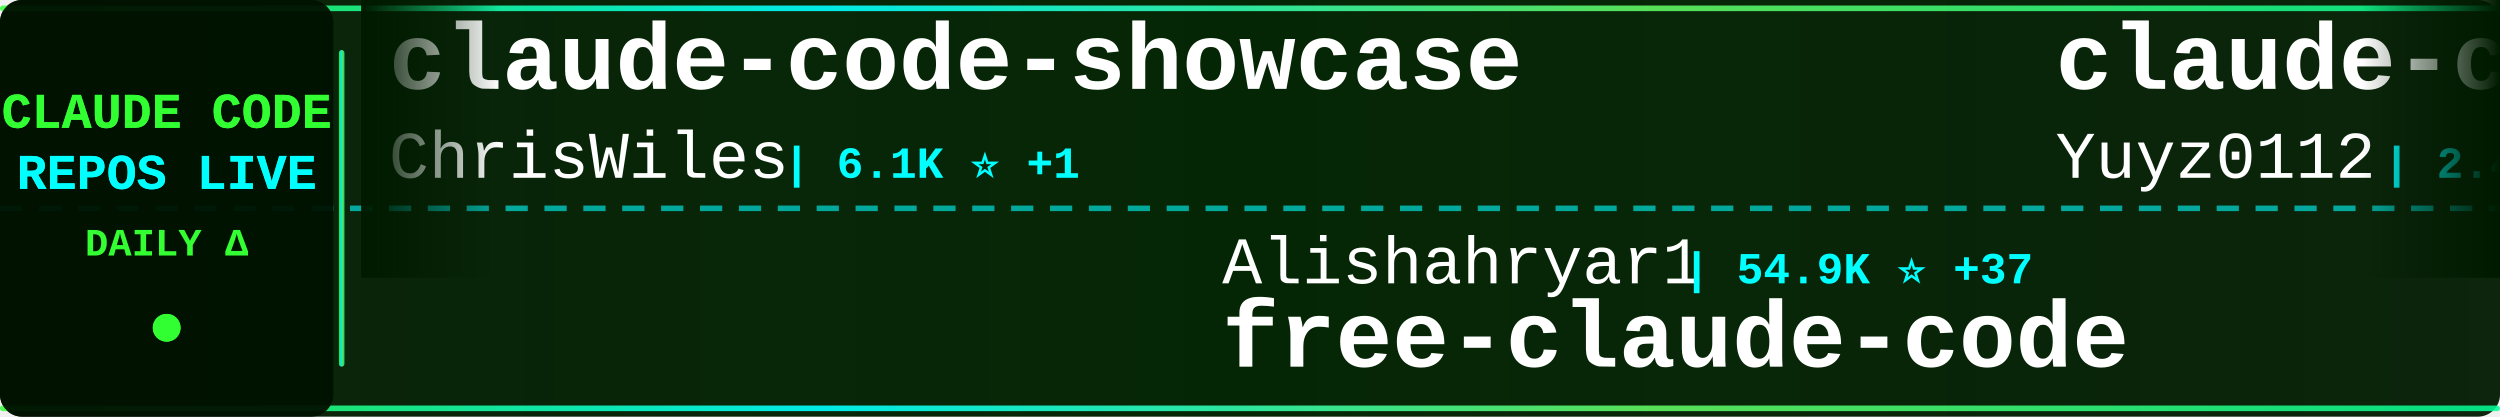
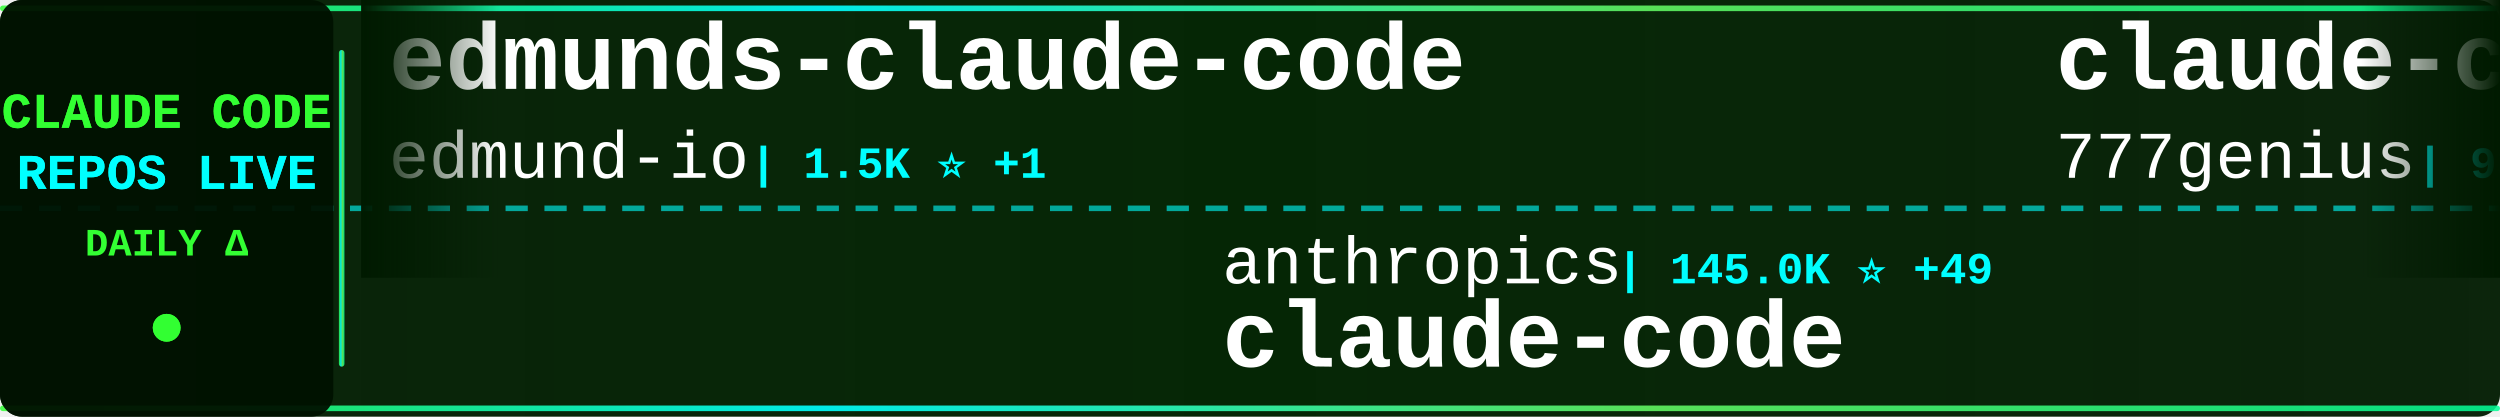
<svg xmlns="http://www.w3.org/2000/svg" width="900" height="150">
  <defs>
    <linearGradient id="tickerBg" x1="0%" y1="0%" x2="100%" y2="0%">
      <stop offset="0%" style="stop-color:#001a00;stop-opacity:0.95" />
      <stop offset="50%" style="stop-color:#002200;stop-opacity:0.98" />
      <stop offset="100%" style="stop-color:#001a00;stop-opacity:0.95" />
    </linearGradient>
    <linearGradient id="borderGrad" x1="0%" y1="0%" x2="100%" y2="0%">
      <stop offset="0%" style="stop-color:#33ff33;stop-opacity:0.85">
        <animate attributeName="stop-opacity" values="0.85;1;0.85" dur="2s" repeatCount="indefinite" />
      </stop>
      <stop offset="33%" style="stop-color:#00ffff;stop-opacity:0.9">
        <animate attributeName="stop-opacity" values="0.9;1;0.9" dur="2.2s" repeatCount="indefinite" />
      </stop>
      <stop offset="66%" style="stop-color:#66ff66;stop-opacity:0.85">
        <animate attributeName="stop-opacity" values="0.85;1;0.85" dur="1.8s" repeatCount="indefinite" />
      </stop>
      <stop offset="100%" style="stop-color:#00ff99;stop-opacity:0.85">
        <animate attributeName="stop-opacity" values="0.85;1;0.85" dur="2s" repeatCount="indefinite" />
      </stop>
    </linearGradient>
    <filter id="textGlow">
      <feGaussianBlur stdDeviation="0.1" result="coloredBlur" />
      <feMerge>
        <feMergeNode in="coloredBlur" />
        <feMergeNode in="SourceGraphic" />
      </feMerge>
    </filter>
    <filter id="metricGlow">
      <feGaussianBlur stdDeviation="0.2" result="coloredBlur" />
      <feMerge>
        <feMergeNode in="coloredBlur" />
        <feMergeNode in="SourceGraphic" />
      </feMerge>
    </filter>
    <linearGradient id="leftFade" x1="0%" y1="0%" x2="100%" y2="0%">
      <stop offset="0%" style="stop-color:#001a00;stop-opacity:1" />
      <stop offset="100%" style="stop-color:#001a00;stop-opacity:0" />
    </linearGradient>
    <linearGradient id="rightFade" x1="0%" y1="0%" x2="100%" y2="0%">
      <stop offset="0%" style="stop-color:#001a00;stop-opacity:0" />
      <stop offset="100%" style="stop-color:#001a00;stop-opacity:1" />
    </linearGradient>
  </defs>
  <rect width="900" height="150" fill="url(#tickerBg)" rx="8" />
  <rect x="0" y="2" width="900" height="2" fill="url(#borderGrad)" rx="1" />
  <rect x="0" y="146" width="900" height="2" fill="url(#borderGrad)" rx="1" />
  <line x1="0" y1="75" x2="900" y2="75" stroke="#00ffff" stroke-width="2" stroke-dasharray="8 6" opacity="0.6" />
  <rect x="0" y="0" width="120" height="150" fill="#001100" opacity="0.95" rx="8" />
  <text x="60" y="46" font-family="'Courier New', monospace" font-size="18" font-weight="bold" fill="#33ff33" text-anchor="middle" filter="url(#textGlow)">
    CLAUDE CODE
  </text>
  <text x="60" y="68" font-family="'Courier New', monospace" font-size="18" font-weight="bold" fill="#00ffff" text-anchor="middle" filter="url(#textGlow)">
    REPOS LIVE
  </text>
  <text x="60" y="92" font-family="'Courier New', monospace" font-size="14" font-weight="bold" fill="#33ff33" text-anchor="middle">
    DAILY Δ
  </text>
  <circle cx="60" cy="118" r="5" fill="#33ff33" filter="url(#metricGlow)">
    <animate attributeName="r" values="4;6;4" dur="1.5s" repeatCount="indefinite" />
    <animate attributeName="opacity" values="0.6;1;0.6" dur="1.5s" repeatCount="indefinite" />
  </circle>
  <rect x="122" y="18" width="2" height="114" fill="url(#borderGrad)" rx="1" />
  <clipPath id="tickerClip">
    <rect x="130" y="0" width="770" height="150" />
  </clipPath>
  <g clip-path="url(#tickerClip)">
    <g id="tickerItems">
      <animateTransform attributeName="transform" attributeType="XML" type="translate" from="0 0" to="-3000 0" dur="54s" repeatCount="indefinite" />
      <g transform="translate(0, 0)">
-         <text x="140" y="32" font-family="'Courier New', monospace" font-size="34" font-weight="bold" fill="#ffffff">claude-code-showcase</text>
-         <text x="140" y="64" font-family="'Courier New', monospace" font-size="24" font-weight="normal" fill="#ffffff" opacity="1.0">ChrisWiles</text>
-         <text x="282" y="64" font-family="'Courier New', monospace" font-size="16" font-weight="bold" fill="#00ffff"> | 6.1K ⭐ +1</text>
+         <text x="140" y="32" font-family="'Courier New', monospace" font-size="34" font-weight="bold" fill="#ffffff">edmunds-claude-code</text>
+         <text x="140" y="64" font-family="'Courier New', monospace" font-size="24" font-weight="normal" fill="#ffffff" opacity="1.0">edmund-io</text>
+         <text x="270" y="64" font-family="'Courier New', monospace" font-size="16" font-weight="bold" fill="#00ffff"> | 1.5K ⭐ +1</text>
      </g>
      <g transform="translate(300, 0)">
-         <text x="140" y="102" font-family="'Courier New', monospace" font-size="24" font-weight="normal" fill="#ffffff" opacity="1.0">Alishahryar1</text>
-         <text x="306" y="102" font-family="'Courier New', monospace" font-size="16" font-weight="bold" fill="#00ffff"> | 54.9K ⭐ +37</text>
-         <text x="140" y="132" font-family="'Courier New', monospace" font-size="34" font-weight="bold" fill="#ffffff">free-claude-code</text>
+         <text x="140" y="102" font-family="'Courier New', monospace" font-size="24" font-weight="normal" fill="#ffffff" opacity="1.0">anthropics</text>
+         <text x="282" y="102" font-family="'Courier New', monospace" font-size="16" font-weight="bold" fill="#00ffff"> | 145.0K ⭐ +49</text>
+         <text x="140" y="132" font-family="'Courier New', monospace" font-size="34" font-weight="bold" fill="#ffffff">claude-code</text>
      </g>
      <g transform="translate(600, 0)">
-         <text x="140" y="32" font-family="'Courier New', monospace" font-size="34" font-weight="bold" fill="#ffffff">claude-code-reverse</text>
-         <text x="140" y="64" font-family="'Courier New', monospace" font-size="24" font-weight="normal" fill="#ffffff" opacity="1.0">Yuyz0112</text>
-         <text x="258" y="64" font-family="'Courier New', monospace" font-size="16" font-weight="bold" fill="#00ffff"> | 2.4K ⭐</text>
+         <text x="140" y="32" font-family="'Courier New', monospace" font-size="34" font-weight="bold" fill="#ffffff">claude-code-source-code</text>
+         <text x="140" y="64" font-family="'Courier New', monospace" font-size="24" font-weight="normal" fill="#ffffff" opacity="1.0">777genius</text>
+         <text x="270" y="64" font-family="'Courier New', monospace" font-size="16" font-weight="bold" fill="#00ffff"> | 931 ⭐</text>
      </g>
      <g transform="translate(900, 0)">
-         <text x="140" y="102" font-family="'Courier New', monospace" font-size="24" font-weight="normal" fill="#ffffff" opacity="1.0">krusemediallc</text>
-         <text x="318" y="102" font-family="'Courier New', monospace" font-size="16" font-weight="bold" fill="#00ffff"> | 1.5K ⭐ +1</text>
-         <text x="140" y="132" font-family="'Courier New', monospace" font-size="34" font-weight="bold" fill="#ffffff">arcads-claude-code</text>
+         <text x="140" y="102" font-family="'Courier New', monospace" font-size="24" font-weight="normal" fill="#ffffff" opacity="1.0">freestylefly</text>
+         <text x="306" y="102" font-family="'Courier New', monospace" font-size="16" font-weight="bold" fill="#00ffff"> | 131 ⭐</text>
+         <text x="140" y="132" font-family="'Courier New', monospace" font-size="34" font-weight="bold" fill="#ffffff">claude-code</text>
      </g>
      <g transform="translate(1200, 0)">
-         <text x="140" y="32" font-family="'Courier New', monospace" font-size="34" font-weight="bold" fill="#ffffff">claude_codex_bridge</text>
-         <text x="140" y="64" font-family="'Courier New', monospace" font-size="24" font-weight="normal" fill="#ffffff" opacity="1.0">SeemSeam</text>
-         <text x="258" y="64" font-family="'Courier New', monospace" font-size="16" font-weight="bold" fill="#00ffff"> | 3.5K ⭐</text>
+         <text x="140" y="32" font-family="'Courier New', monospace" font-size="34" font-weight="bold" fill="#ffffff">claude-code-source-build</text>
+         <text x="140" y="64" font-family="'Courier New', monospace" font-size="24" font-weight="normal" fill="#ffffff" opacity="1.0">andrew-kramer-inno</text>
+         <text x="378" y="64" font-family="'Courier New', monospace" font-size="16" font-weight="bold" fill="#00ffff"> | 596 ⭐</text>
      </g>
      <g transform="translate(1500, 0)">
-         <text x="140" y="102" font-family="'Courier New', monospace" font-size="24" font-weight="normal" fill="#ffffff" opacity="1.0">huangserva</text>
-         <text x="282" y="102" font-family="'Courier New', monospace" font-size="16" font-weight="bold" fill="#00ffff"> | 628 ⭐</text>
-         <text x="140" y="132" font-family="'Courier New', monospace" font-size="34" font-weight="bold" fill="#ffffff">claude-code-cli</text>
+         <text x="140" y="102" font-family="'Courier New', monospace" font-size="24" font-weight="normal" fill="#ffffff" opacity="1.0">Yuyz0112</text>
+         <text x="258" y="102" font-family="'Courier New', monospace" font-size="16" font-weight="bold" fill="#00ffff"> | 2.4K ⭐ +1</text>
+         <text x="140" y="132" font-family="'Courier New', monospace" font-size="34" font-weight="bold" fill="#ffffff">claude-code-reverse</text>
      </g>
      <g transform="translate(1800, 0)">
-         <text x="140" y="32" font-family="'Courier New', monospace" font-size="34" font-weight="bold" fill="#ffffff">Claude-code</text>
-         <text x="140" y="64" font-family="'Courier New', monospace" font-size="24" font-weight="normal" fill="#ffffff" opacity="1.0">fazxes</text>
-         <text x="234" y="64" font-family="'Courier New', monospace" font-size="16" font-weight="bold" fill="#00ffff"> | 240 ⭐</text>
+         <text x="140" y="32" font-family="'Courier New', monospace" font-size="34" font-weight="bold" fill="#ffffff">claude-code-guide</text>
+         <text x="140" y="64" font-family="'Courier New', monospace" font-size="24" font-weight="normal" fill="#ffffff" opacity="1.0">Cranot</text>
+         <text x="234" y="64" font-family="'Courier New', monospace" font-size="16" font-weight="bold" fill="#00ffff"> | 2.9K ⭐</text>
      </g>
      <g transform="translate(2100, 0)">
-         <text x="140" y="102" font-family="'Courier New', monospace" font-size="24" font-weight="normal" fill="#ffffff" opacity="1.0">FlorianBruniaux</text>
-         <text x="342" y="102" font-family="'Courier New', monospace" font-size="16" font-weight="bold" fill="#00ffff"> | 6.0K ⭐</text>
-         <text x="140" y="132" font-family="'Courier New', monospace" font-size="34" font-weight="bold" fill="#ffffff">claude-code-ultimate-gui...</text>
+         <text x="140" y="102" font-family="'Courier New', monospace" font-size="24" font-weight="normal" fill="#ffffff" opacity="1.0">techjarves</text>
+         <text x="282" y="102" font-family="'Courier New', monospace" font-size="16" font-weight="bold" fill="#00ffff"> | 1.4K ⭐ +3</text>
+         <text x="140" y="132" font-family="'Courier New', monospace" font-size="34" font-weight="bold" fill="#ffffff">ClaudeCode-Portable</text>
      </g>
      <g transform="translate(2400, 0)">
-         <text x="140" y="32" font-family="'Courier New', monospace" font-size="34" font-weight="bold" fill="#ffffff">everything-claude-code-z...</text>
-         <text x="140" y="64" font-family="'Courier New', monospace" font-size="24" font-weight="normal" fill="#ffffff" opacity="1.0">xu-xiang</text>
-         <text x="258" y="64" font-family="'Courier New', monospace" font-size="16" font-weight="bold" fill="#00ffff"> | 1.9K ⭐</text>
+         <text x="140" y="32" font-family="'Courier New', monospace" font-size="34" font-weight="bold" fill="#ffffff">claude-code-source-code-...</text>
+         <text x="140" y="64" font-family="'Courier New', monospace" font-size="24" font-weight="normal" fill="#ffffff" opacity="1.0">ghuntley</text>
+         <text x="258" y="64" font-family="'Courier New', monospace" font-size="16" font-weight="bold" fill="#00ffff"> | 992 ⭐</text>
      </g>
      <g transform="translate(2700, 0)">
-         <text x="140" y="102" font-family="'Courier New', monospace" font-size="24" font-weight="normal" fill="#ffffff" opacity="1.0">Chachamaru127</text>
-         <text x="318" y="102" font-family="'Courier New', monospace" font-size="16" font-weight="bold" fill="#00ffff"> | 3.1K ⭐</text>
-         <text x="140" y="132" font-family="'Courier New', monospace" font-size="34" font-weight="bold" fill="#ffffff">claude-code-harness</text>
+         <text x="140" y="102" font-family="'Courier New', monospace" font-size="24" font-weight="normal" fill="#ffffff" opacity="1.0">Piebald-AI</text>
+         <text x="282" y="102" font-family="'Courier New', monospace" font-size="16" font-weight="bold" fill="#00ffff"> | 12.7K ⭐ +2</text>
+         <text x="140" y="132" font-family="'Courier New', monospace" font-size="34" font-weight="bold" fill="#ffffff">claude-code-system-promp...</text>
      </g>
      <g transform="translate(3000, 0)">
-         <text x="140" y="32" font-family="'Courier New', monospace" font-size="34" font-weight="bold" fill="#ffffff">claude-code-showcase</text>
-         <text x="140" y="64" font-family="'Courier New', monospace" font-size="24" font-weight="normal" fill="#ffffff" opacity="1.0">ChrisWiles</text>
-         <text x="282" y="64" font-family="'Courier New', monospace" font-size="16" font-weight="bold" fill="#00ffff"> | 6.1K ⭐ +1</text>
+         <text x="140" y="32" font-family="'Courier New', monospace" font-size="34" font-weight="bold" fill="#ffffff">edmunds-claude-code</text>
+         <text x="140" y="64" font-family="'Courier New', monospace" font-size="24" font-weight="normal" fill="#ffffff" opacity="1.0">edmund-io</text>
+         <text x="270" y="64" font-family="'Courier New', monospace" font-size="16" font-weight="bold" fill="#00ffff"> | 1.5K ⭐ +1</text>
      </g>
      <g transform="translate(3300, 0)">
-         <text x="140" y="102" font-family="'Courier New', monospace" font-size="24" font-weight="normal" fill="#ffffff" opacity="1.0">Alishahryar1</text>
-         <text x="306" y="102" font-family="'Courier New', monospace" font-size="16" font-weight="bold" fill="#00ffff"> | 54.9K ⭐ +37</text>
-         <text x="140" y="132" font-family="'Courier New', monospace" font-size="34" font-weight="bold" fill="#ffffff">free-claude-code</text>
+         <text x="140" y="102" font-family="'Courier New', monospace" font-size="24" font-weight="normal" fill="#ffffff" opacity="1.0">anthropics</text>
+         <text x="282" y="102" font-family="'Courier New', monospace" font-size="16" font-weight="bold" fill="#00ffff"> | 145.0K ⭐ +49</text>
+         <text x="140" y="132" font-family="'Courier New', monospace" font-size="34" font-weight="bold" fill="#ffffff">claude-code</text>
      </g>
      <g transform="translate(3600, 0)">
-         <text x="140" y="32" font-family="'Courier New', monospace" font-size="34" font-weight="bold" fill="#ffffff">claude-code-reverse</text>
-         <text x="140" y="64" font-family="'Courier New', monospace" font-size="24" font-weight="normal" fill="#ffffff" opacity="1.0">Yuyz0112</text>
-         <text x="258" y="64" font-family="'Courier New', monospace" font-size="16" font-weight="bold" fill="#00ffff"> | 2.4K ⭐</text>
+         <text x="140" y="32" font-family="'Courier New', monospace" font-size="34" font-weight="bold" fill="#ffffff">claude-code-source-code</text>
+         <text x="140" y="64" font-family="'Courier New', monospace" font-size="24" font-weight="normal" fill="#ffffff" opacity="1.0">777genius</text>
+         <text x="270" y="64" font-family="'Courier New', monospace" font-size="16" font-weight="bold" fill="#00ffff"> | 931 ⭐</text>
      </g>
      <g transform="translate(3900, 0)">
-         <text x="140" y="102" font-family="'Courier New', monospace" font-size="24" font-weight="normal" fill="#ffffff" opacity="1.0">krusemediallc</text>
-         <text x="318" y="102" font-family="'Courier New', monospace" font-size="16" font-weight="bold" fill="#00ffff"> | 1.5K ⭐ +1</text>
-         <text x="140" y="132" font-family="'Courier New', monospace" font-size="34" font-weight="bold" fill="#ffffff">arcads-claude-code</text>
+         <text x="140" y="102" font-family="'Courier New', monospace" font-size="24" font-weight="normal" fill="#ffffff" opacity="1.0">freestylefly</text>
+         <text x="306" y="102" font-family="'Courier New', monospace" font-size="16" font-weight="bold" fill="#00ffff"> | 131 ⭐</text>
+         <text x="140" y="132" font-family="'Courier New', monospace" font-size="34" font-weight="bold" fill="#ffffff">claude-code</text>
      </g>
    </g>
  </g>
  <rect x="130" y="0" width="50" height="100" fill="url(#leftFade)" />
  <rect x="850" y="0" width="50" height="100" fill="url(#rightFade)" />
</svg>
